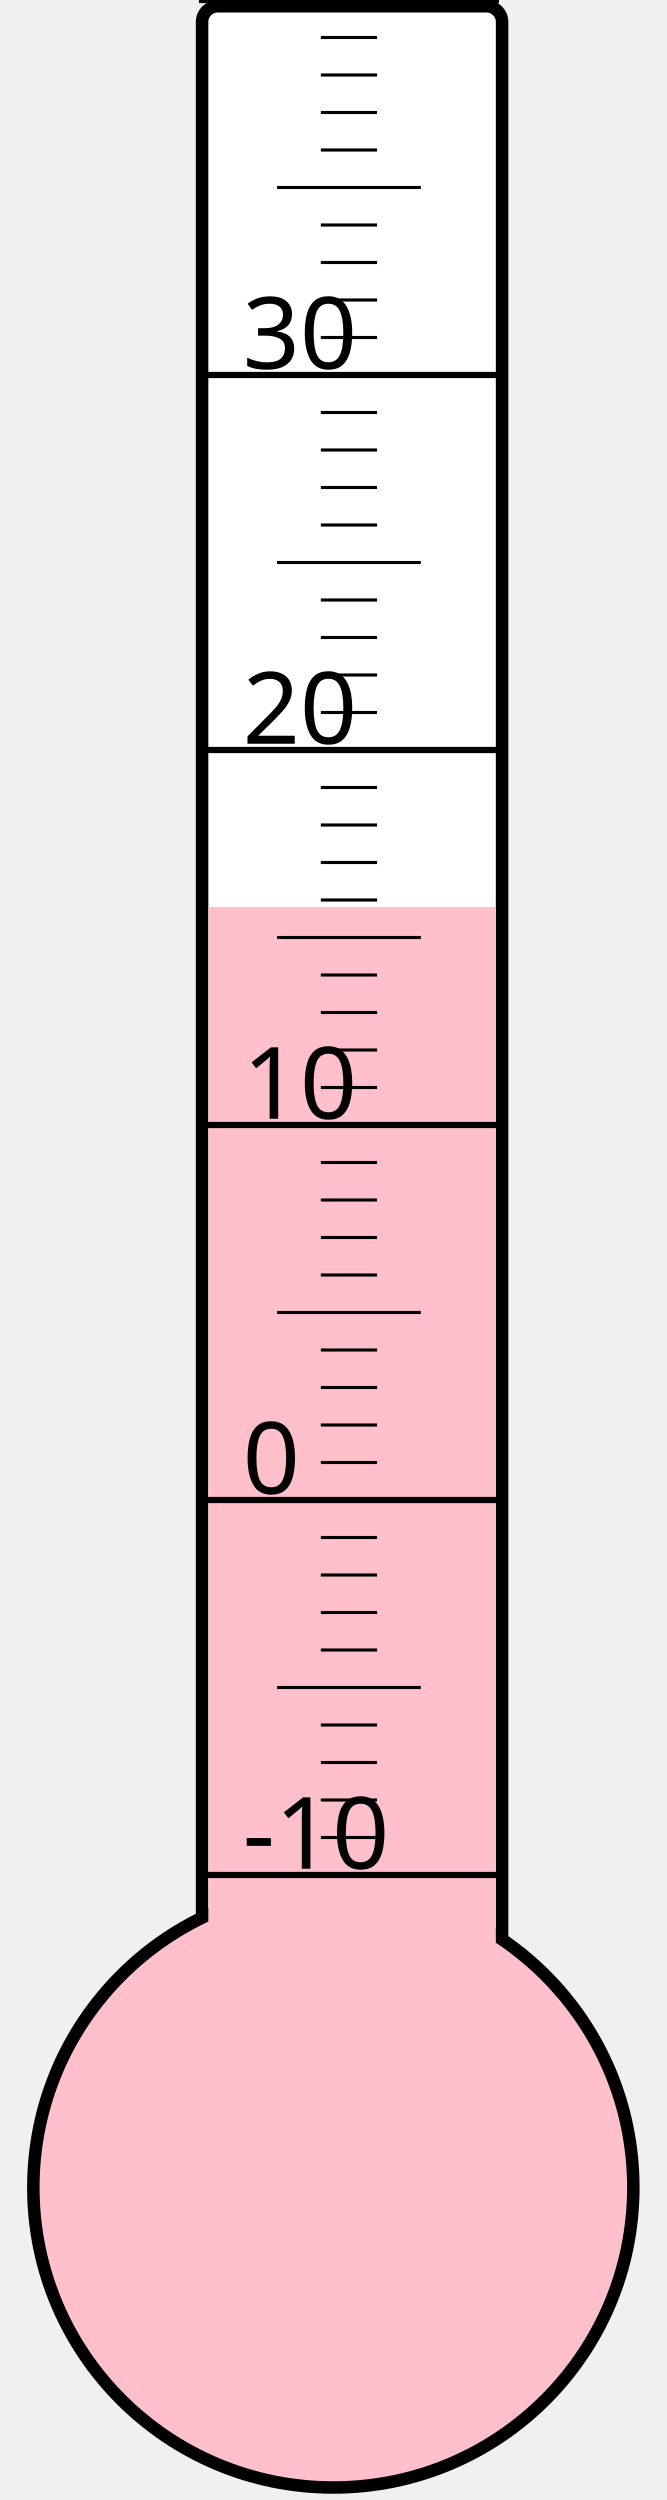
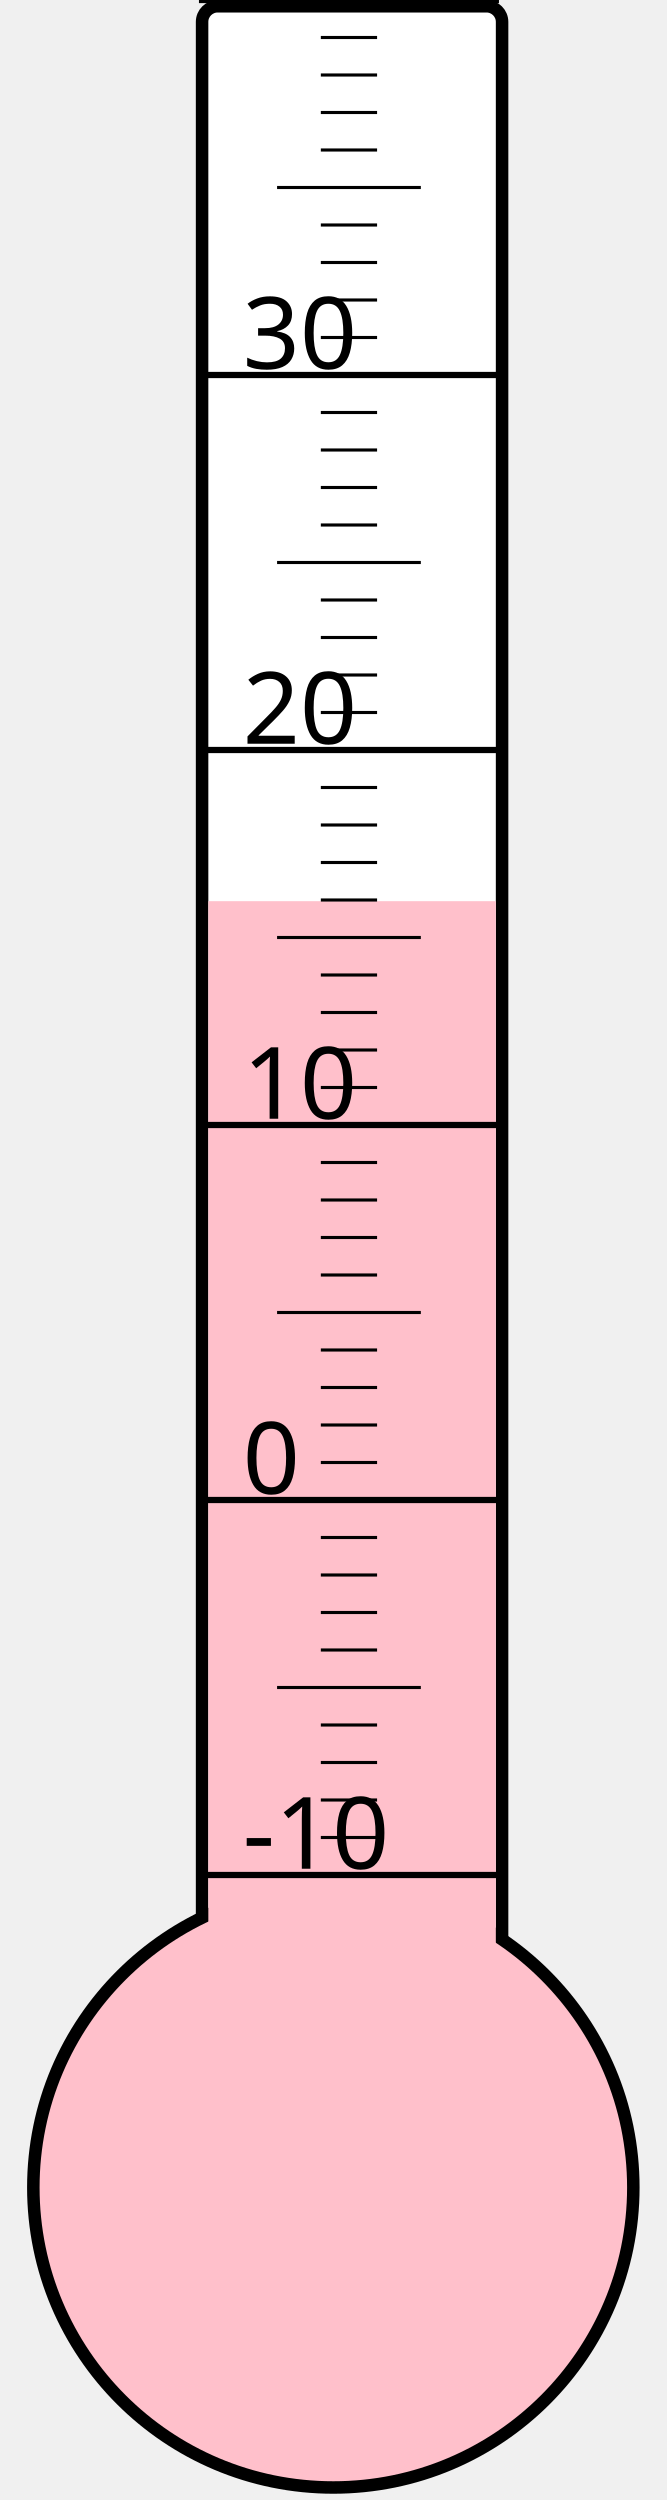
<svg xmlns="http://www.w3.org/2000/svg" width="40px" height="150px" viewBox="0 0 200 800">
  <rect width="200" height="800" x="0" y="0" style="fill: #ffffeb; fill-opacity: 0;" />
  <rect width="96" height="680" x="58" y="2" rx="5" ry="5" style="fill: white; fill-opacity: 1; stroke: black; stroke-width: 4;" />
  <circle cx="100" cy="700" r="96" style="fill: pink; stroke: black; stroke-width: 4;" />
-   <rect width="92" height="409.75" x="60" y="290.25" style="fill: pink; fill-opacity: 1; stroke-width: 0;" />
+   <rect width="92" height="411.625" x="60" y="288.375" style="fill: pink; fill-opacity: 1; stroke-width: 0;" />
  <text x="71" y="598" style="font-family: sans-serif; font-size: 24pt;">-10</text>
  <text x="71" y="478" style="font-family: sans-serif; font-size: 24pt;">0</text>
  <text x="71" y="358" style="font-family: sans-serif; font-size: 24pt;">10</text>
  <text x="71" y="238" style="font-family: sans-serif; font-size: 24pt;">20</text>
  <text x="71" y="118" style="font-family: sans-serif; font-size: 24pt;">30</text>
  <g style="stroke: black;">
    <line x1="57" y1="600" x2="153" y2="600" style="stroke-width: 2;" />
    <line x1="96" y1="588" x2="114" y2="588" style="stroke-width: 1;" />
    <line x1="96" y1="576" x2="114" y2="576" style="stroke-width: 1;" />
    <line x1="96" y1="564" x2="114" y2="564" style="stroke-width: 1;" />
    <line x1="96" y1="552" x2="114" y2="552" style="stroke-width: 1;" />
    <line x1="82" y1="540" x2="128" y2="540" style="stroke-width: 1;" />
    <line x1="96" y1="528" x2="114" y2="528" style="stroke-width: 1;" />
    <line x1="96" y1="516" x2="114" y2="516" style="stroke-width: 1;" />
    <line x1="96" y1="504" x2="114" y2="504" style="stroke-width: 1;" />
    <line x1="96" y1="492" x2="114" y2="492" style="stroke-width: 1;" />
    <line x1="57" y1="480" x2="153" y2="480" style="stroke-width: 2;" />
    <line x1="96" y1="468" x2="114" y2="468" style="stroke-width: 1;" />
    <line x1="96" y1="456" x2="114" y2="456" style="stroke-width: 1;" />
    <line x1="96" y1="444" x2="114" y2="444" style="stroke-width: 1;" />
    <line x1="96" y1="432" x2="114" y2="432" style="stroke-width: 1;" />
    <line x1="82" y1="420" x2="128" y2="420" style="stroke-width: 1;" />
    <line x1="96" y1="408" x2="114" y2="408" style="stroke-width: 1;" />
    <line x1="96" y1="396" x2="114" y2="396" style="stroke-width: 1;" />
    <line x1="96" y1="384" x2="114" y2="384" style="stroke-width: 1;" />
    <line x1="96" y1="372" x2="114" y2="372" style="stroke-width: 1;" />
    <line x1="57" y1="360" x2="153" y2="360" style="stroke-width: 2;" />
    <line x1="96" y1="348" x2="114" y2="348" style="stroke-width: 1;" />
    <line x1="96" y1="336" x2="114" y2="336" style="stroke-width: 1;" />
    <line x1="96" y1="324" x2="114" y2="324" style="stroke-width: 1;" />
    <line x1="96" y1="312" x2="114" y2="312" style="stroke-width: 1;" />
    <line x1="82" y1="300" x2="128" y2="300" style="stroke-width: 1;" />
    <line x1="96" y1="288" x2="114" y2="288" style="stroke-width: 1;" />
    <line x1="96" y1="276" x2="114" y2="276" style="stroke-width: 1;" />
    <line x1="96" y1="264" x2="114" y2="264" style="stroke-width: 1;" />
    <line x1="96" y1="252" x2="114" y2="252" style="stroke-width: 1;" />
    <line x1="57" y1="240" x2="153" y2="240" style="stroke-width: 2;" />
    <line x1="96" y1="228" x2="114" y2="228" style="stroke-width: 1;" />
    <line x1="96" y1="216" x2="114" y2="216" style="stroke-width: 1;" />
    <line x1="96" y1="204" x2="114" y2="204" style="stroke-width: 1;" />
    <line x1="96" y1="192" x2="114" y2="192" style="stroke-width: 1;" />
    <line x1="82" y1="180" x2="128" y2="180" style="stroke-width: 1;" />
    <line x1="96" y1="168" x2="114" y2="168" style="stroke-width: 1;" />
    <line x1="96" y1="156" x2="114" y2="156" style="stroke-width: 1;" />
    <line x1="96" y1="144" x2="114" y2="144" style="stroke-width: 1;" />
    <line x1="96" y1="132" x2="114" y2="132" style="stroke-width: 1;" />
    <line x1="57" y1="120" x2="153" y2="120" style="stroke-width: 2;" />
    <line x1="96" y1="108" x2="114" y2="108" style="stroke-width: 1;" />
    <line x1="96" y1="96" x2="114" y2="96" style="stroke-width: 1;" />
    <line x1="96" y1="84" x2="114" y2="84" style="stroke-width: 1;" />
    <line x1="96" y1="72" x2="114" y2="72" style="stroke-width: 1;" />
    <line x1="82" y1="60" x2="128" y2="60" style="stroke-width: 1;" />
    <line x1="96" y1="48" x2="114" y2="48" style="stroke-width: 1;" />
    <line x1="96" y1="36" x2="114" y2="36" style="stroke-width: 1;" />
    <line x1="96" y1="24" x2="114" y2="24" style="stroke-width: 1;" />
    <line x1="96" y1="12" x2="114" y2="12" style="stroke-width: 1;" />
    <line x1="57" y1="0" x2="153" y2="0" style="stroke-width: 2;" />
  </g>
</svg>
